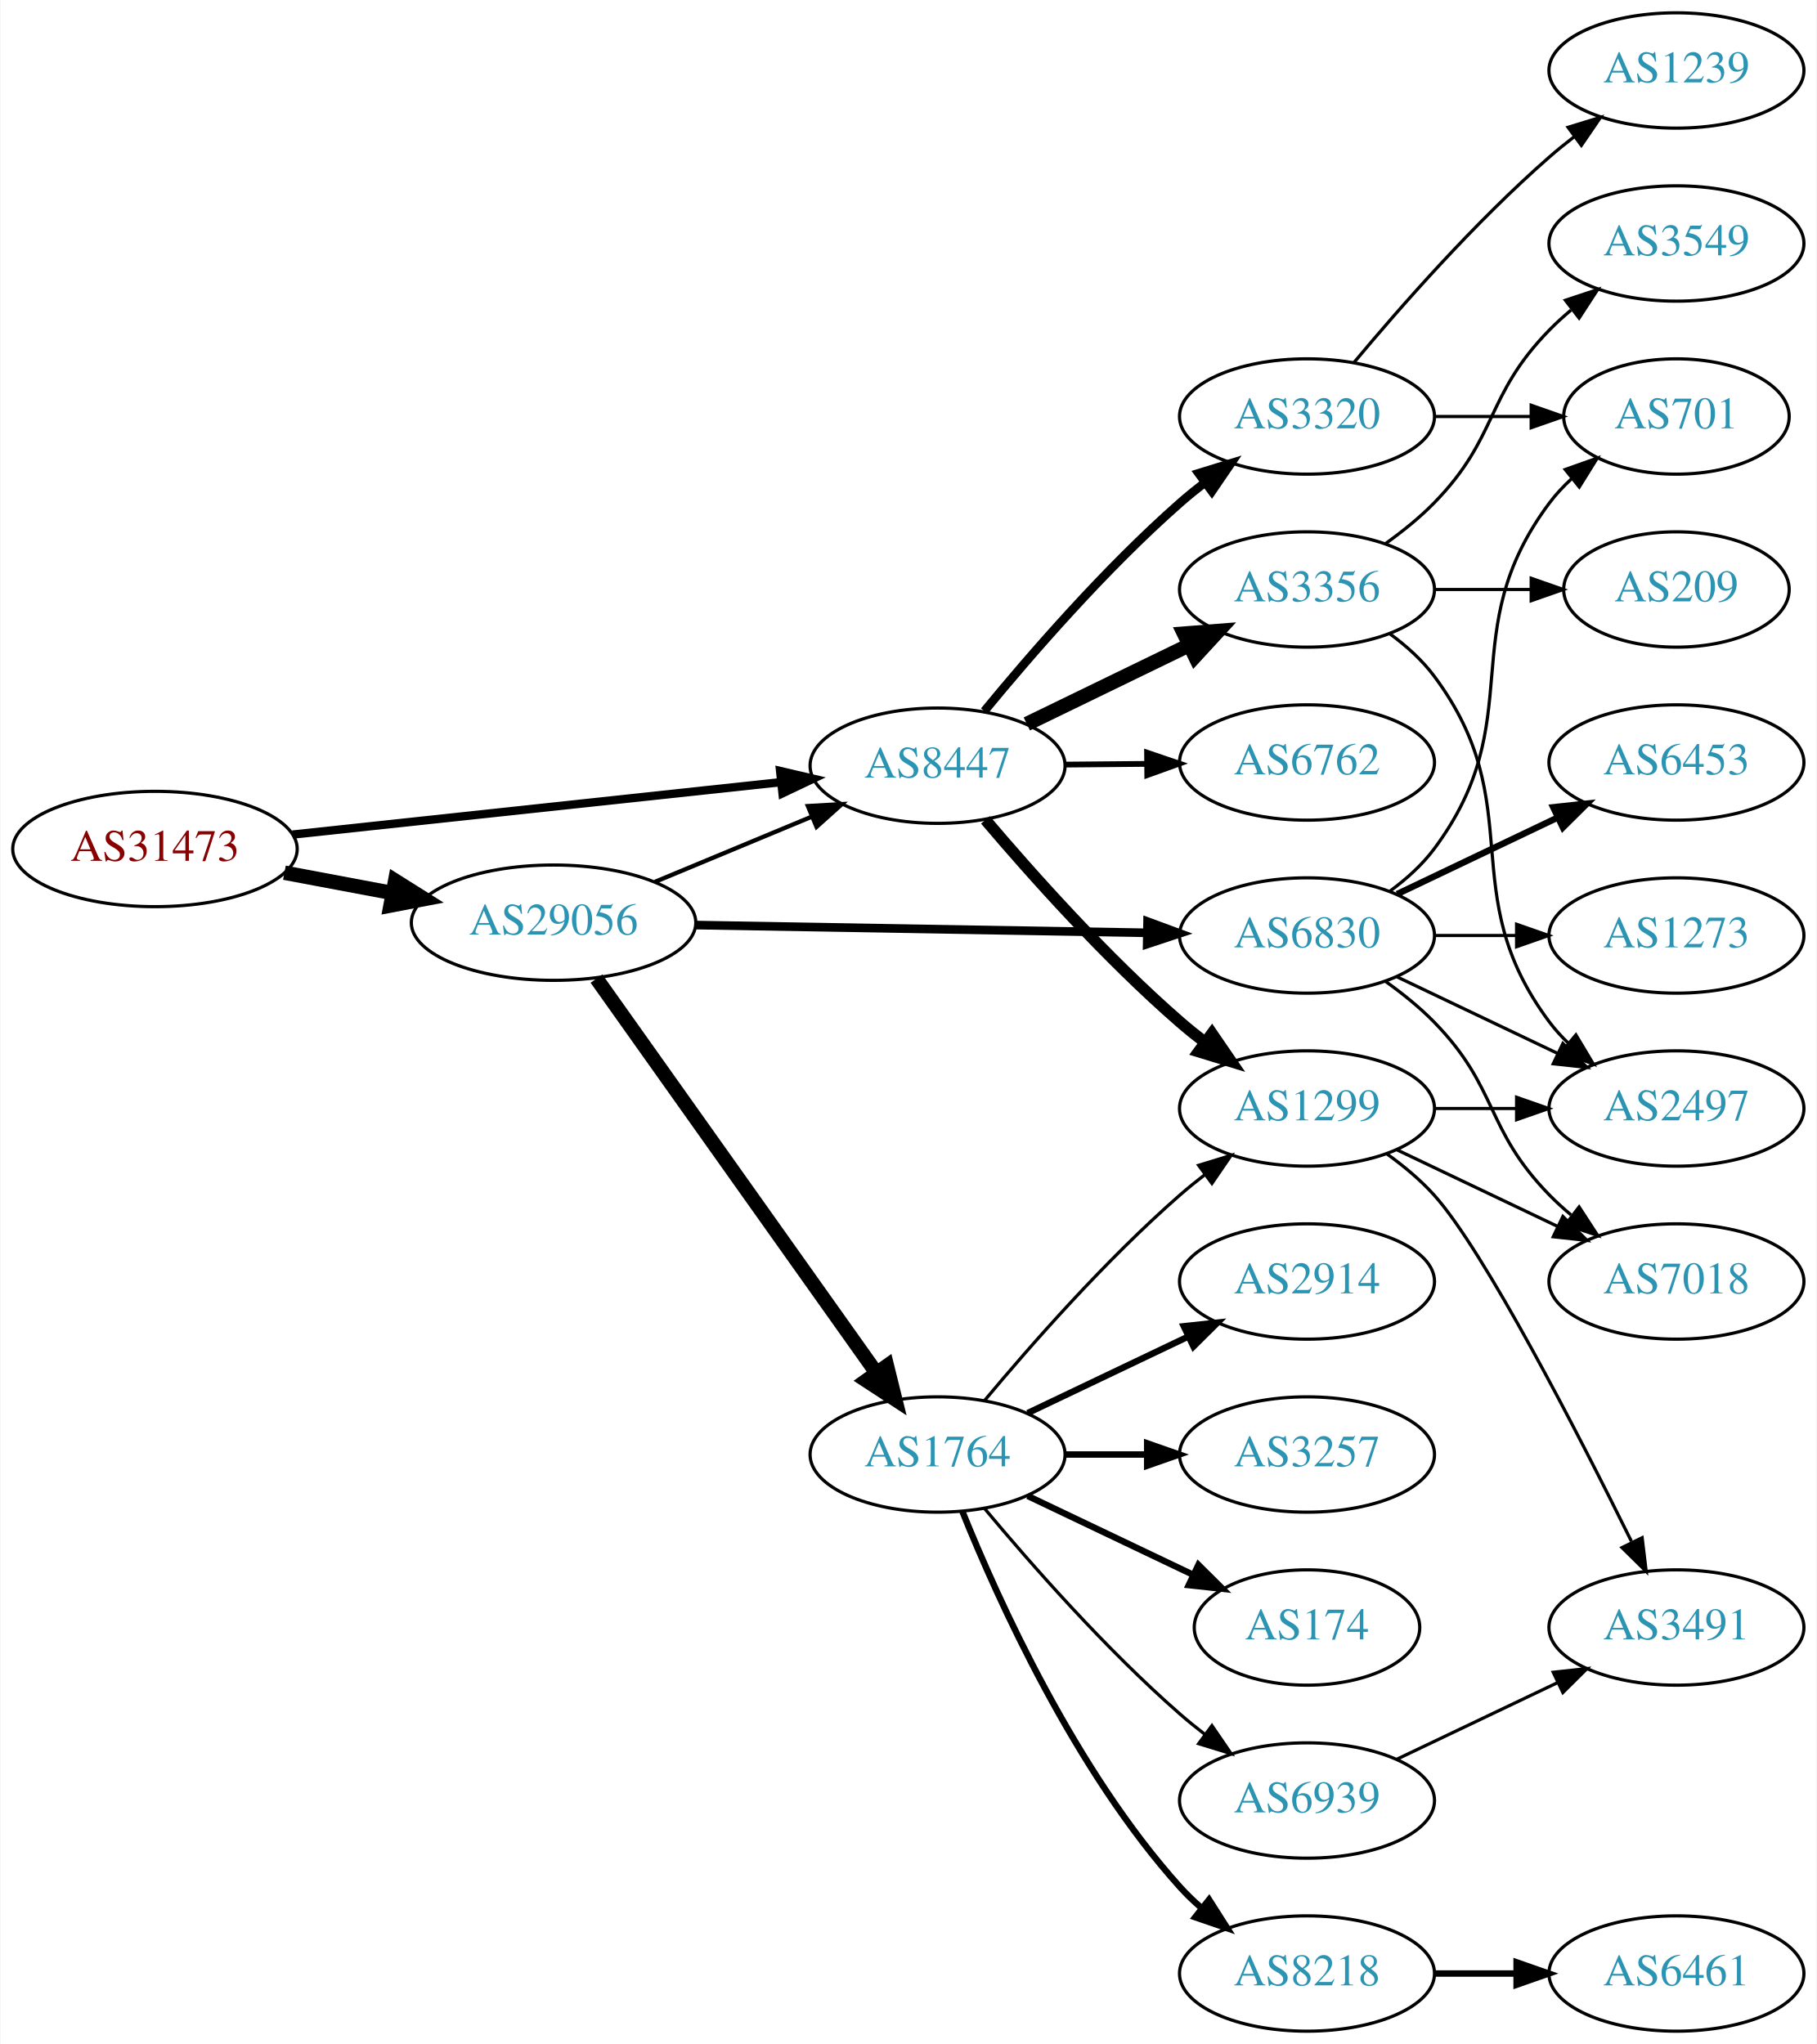
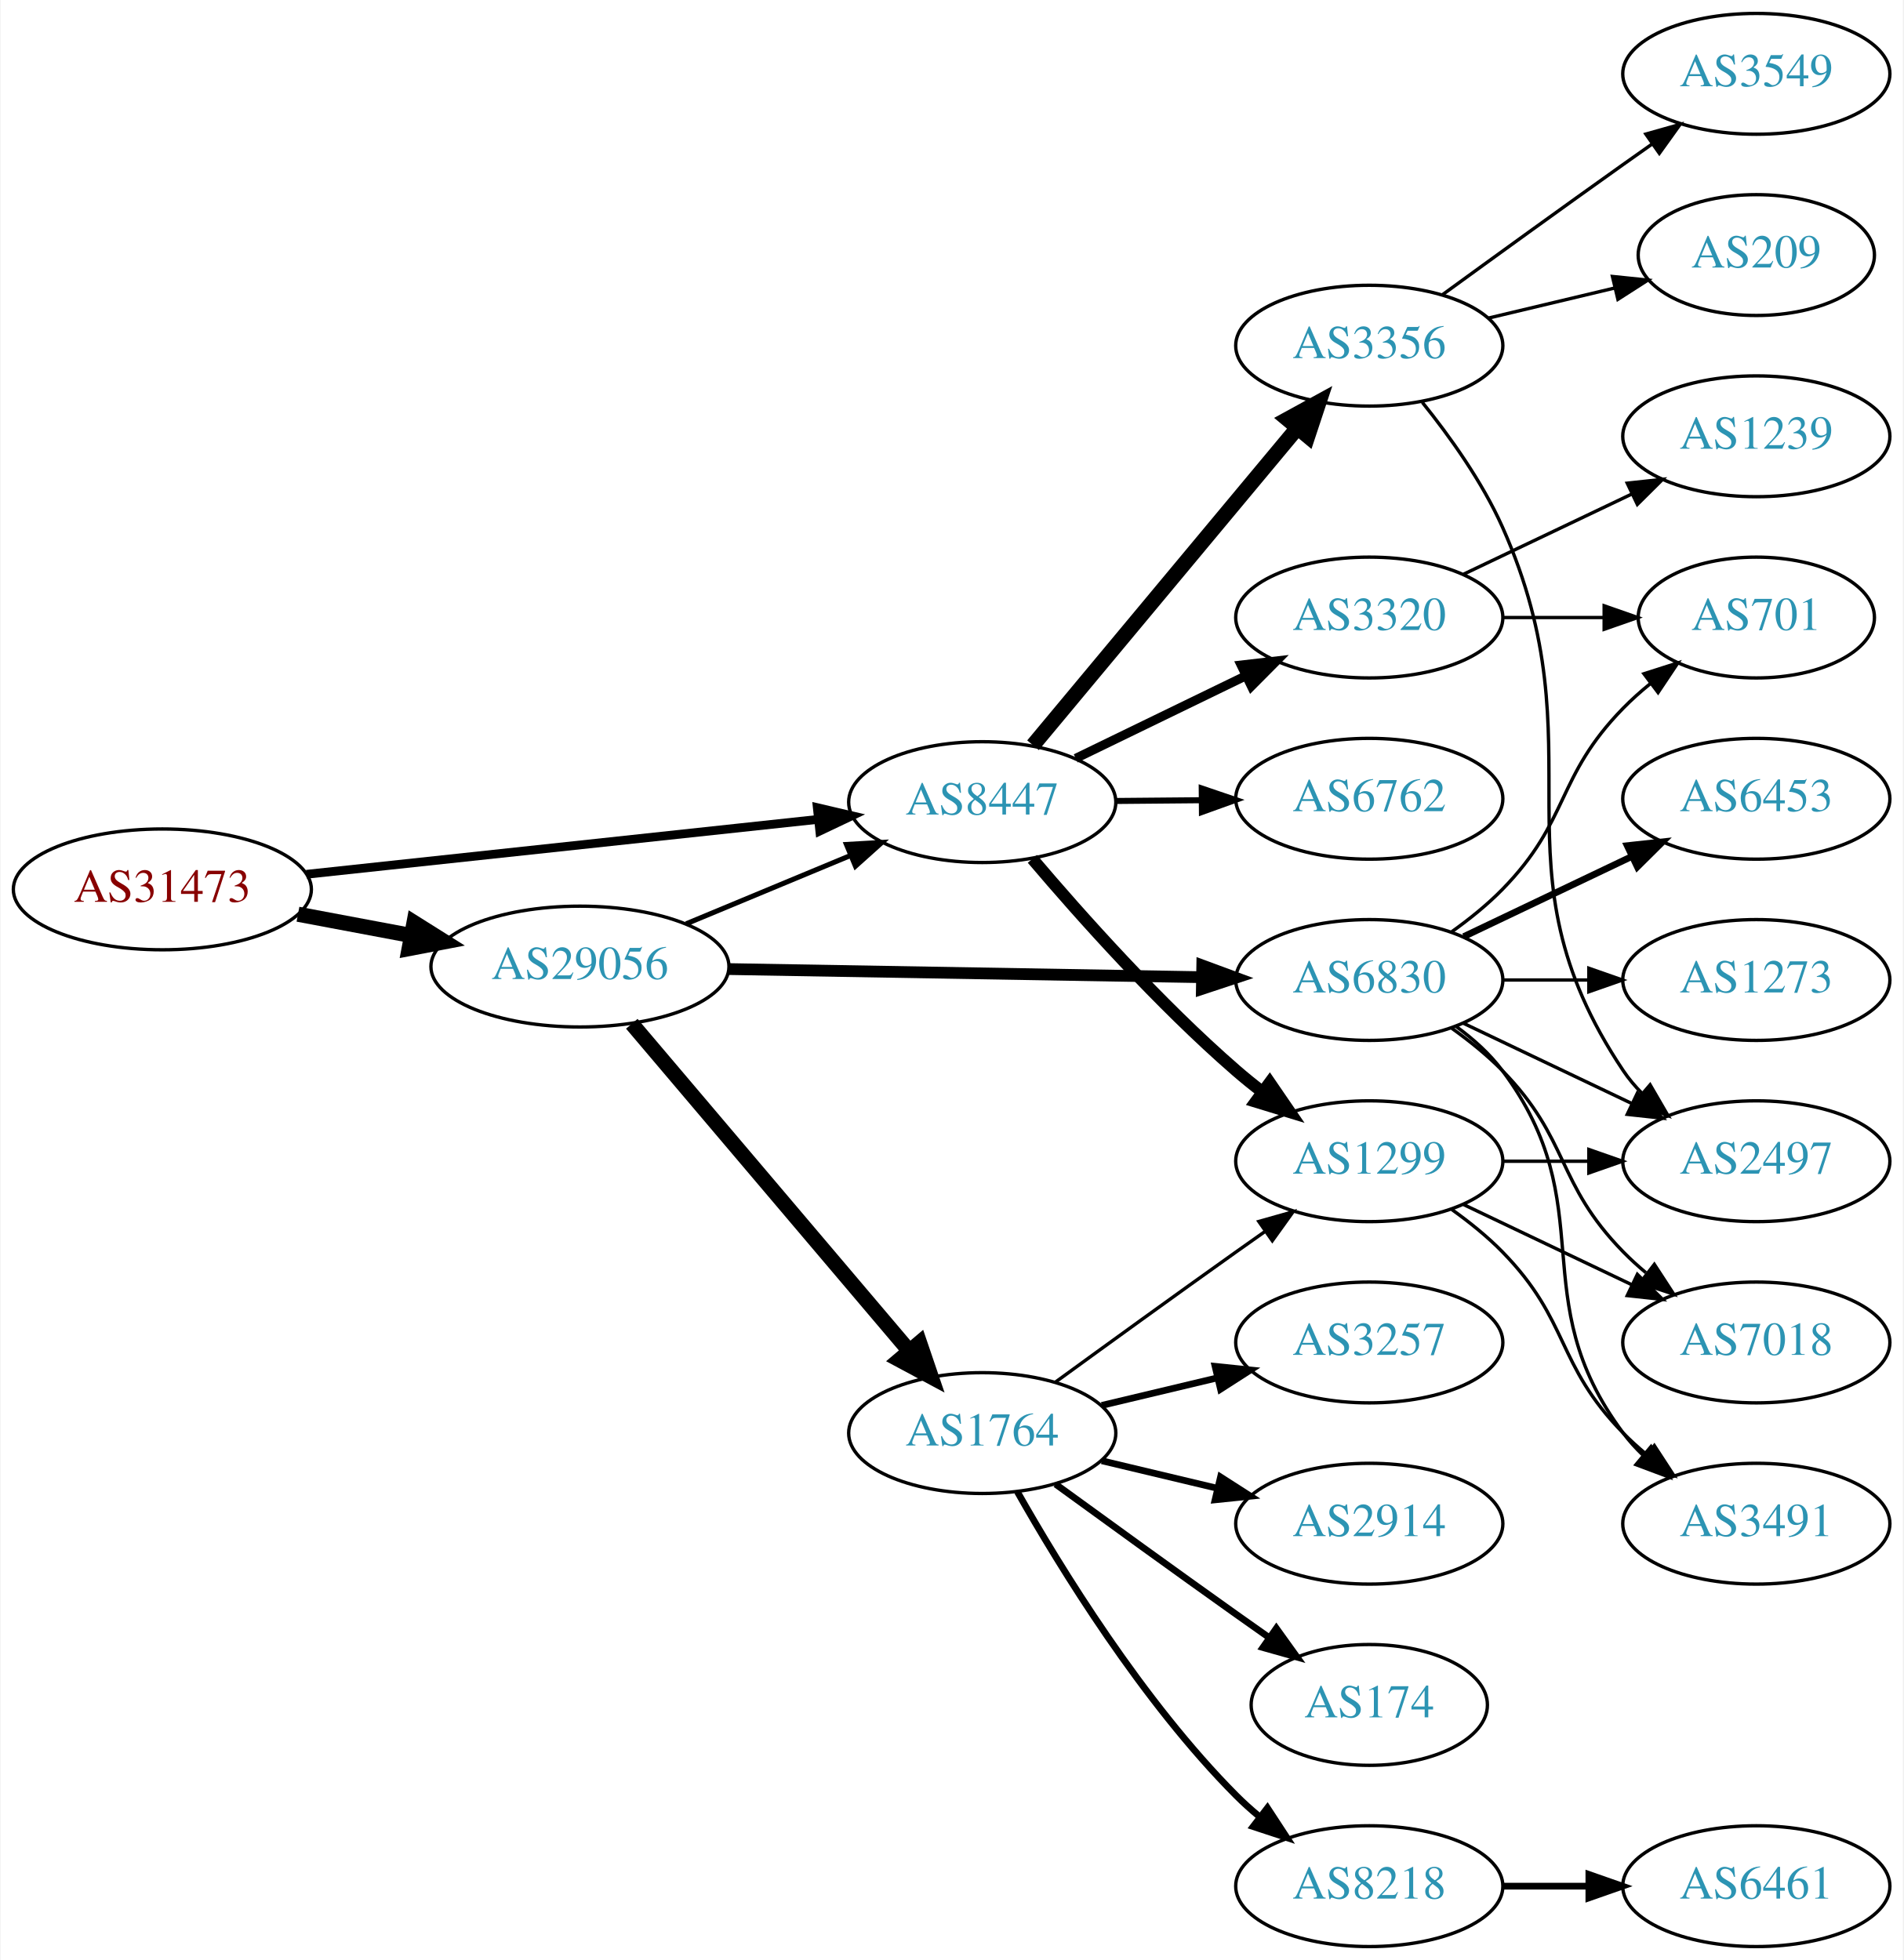
- <svg xmlns="http://www.w3.org/2000/svg" xmlns:xlink="http://www.w3.org/1999/xlink" width="567pt" height="638pt" viewBox="0.00 0.00 566.66 638.00">
-   <g id="graph0" class="graph" transform="scale(1 1) rotate(0) translate(4 634)">
-     <polygon fill="white" stroke="none" points="-4,4 -4,-634 562.663,-634 562.663,4 -4,4" />
+ <svg xmlns="http://www.w3.org/2000/svg" xmlns:xlink="http://www.w3.org/1999/xlink" width="567pt" height="584pt" viewBox="0.00 0.00 566.66 584.00">
+   <g id="graph0" class="graph" transform="scale(1 1) rotate(0) translate(4 580)">
+     <polygon fill="white" stroke="none" points="-4,4 -4,-580 562.663,-580 562.663,4 -4,4" />
    <g id="node1" class="node">
      <g id="a_node1">
        <a xlink:href="/asn/31473" xlink:title="AS31473 ~ BearingPoint Technology GmbH [AT]">
-           <ellipse fill="#ffffff" stroke="black" cx="44.196" cy="-369" rx="44.393" ry="18" />
-           <text text-anchor="middle" x="44.196" y="-365.3" font-family="Times,serif" font-size="14.00" fill="#880000">AS31473</text>
+           <ellipse fill="#ffffff" stroke="black" cx="44.196" cy="-315" rx="44.393" ry="18" />
+           <text text-anchor="middle" x="44.196" y="-311.3" font-family="Times,serif" font-size="14.00" fill="#880000">AS31473</text>
        </a>
      </g>
    </g>
    <g id="node2" class="node">
      <g id="a_node2">
        <a xlink:href="/asn/8447" xlink:title="AS8447 ~ A1 Telekom Austria AG [AT]">
-           <ellipse fill="#ffffff" stroke="black" cx="288.431" cy="-395" rx="39.794" ry="18" />
-           <text text-anchor="middle" x="288.431" y="-391.3" font-family="Times,serif" font-size="14.00" fill="#2c94b3">AS8447</text>
+           <ellipse fill="#ffffff" stroke="black" cx="288.431" cy="-341" rx="39.794" ry="18" />
+           <text text-anchor="middle" x="288.431" y="-337.3" font-family="Times,serif" font-size="14.00" fill="#2c94b3">AS8447</text>
        </a>
      </g>
    </g>
    <g id="edge1" class="edge">
-       <path fill="none" stroke="black" stroke-width="2.605" d="M87.114,-373.499C129.575,-378.057 195.163,-385.097 239.624,-389.869" />
-       <polygon fill="black" stroke="black" stroke-width="2.605" points="239.291,-393.353 249.608,-390.94 240.038,-386.393 239.291,-393.353" />
+       <path fill="none" stroke="black" stroke-width="2.605" d="M87.114,-319.499C129.575,-324.057 195.163,-331.097 239.624,-335.869" />
+       <polygon fill="black" stroke="black" stroke-width="2.605" points="239.291,-339.353 249.608,-336.94 240.038,-332.393 239.291,-339.353" />
    </g>
    <g id="node3" class="node">
      <g id="a_node3">
        <a xlink:href="/asn/29056" xlink:title="AS29056 ~ Citycom Telekommunikation GmbH [AT]">
-           <ellipse fill="#ffffff" stroke="black" cx="168.588" cy="-346" rx="44.393" ry="18" />
-           <text text-anchor="middle" x="168.588" y="-342.3" font-family="Times,serif" font-size="14.00" fill="#2c94b3">AS29056</text>
+           <ellipse fill="#ffffff" stroke="black" cx="168.588" cy="-292" rx="44.393" ry="18" />
+           <text text-anchor="middle" x="168.588" y="-288.3" font-family="Times,serif" font-size="14.00" fill="#2c94b3">AS29056</text>
        </a>
      </g>
    </g>
    <g id="edge2" class="edge">
-       <path fill="none" stroke="black" stroke-width="4.5" d="M84.595,-361.596C95.296,-359.585 107.019,-357.382 118.196,-355.282" />
-       <polygon fill="black" stroke="black" stroke-width="4.5" points="119.162,-359.107 128.263,-353.39 117.707,-351.367 119.162,-359.107" />
+       <path fill="none" stroke="black" stroke-width="4.5" d="M84.595,-307.596C95.296,-305.585 107.019,-303.382 118.196,-301.282" />
+       <polygon fill="black" stroke="black" stroke-width="4.5" points="119.162,-305.107 128.263,-299.39 117.707,-297.367 119.162,-305.107" />
    </g>
    <g id="node4" class="node">
      <g id="a_node4">
        <a xlink:href="/asn/1299" xlink:title="AS1299 ~ Telia Carrier [EU]">
-           <ellipse fill="#ffffff" stroke="black" cx="403.724" cy="-288" rx="39.794" ry="18" />
-           <text text-anchor="middle" x="403.724" y="-284.3" font-family="Times,serif" font-size="14.00" fill="#2c94b3">AS1299</text>
+           <ellipse fill="#ffffff" stroke="black" cx="403.724" cy="-234" rx="39.794" ry="18" />
+           <text text-anchor="middle" x="403.724" y="-230.3" font-family="Times,serif" font-size="14.00" fill="#2c94b3">AS1299</text>
        </a>
      </g>
    </g>
    <g id="edge3" class="edge">
-       <path fill="none" stroke="black" stroke-width="3.6" d="M303.367,-378.093C317.705,-361.193 341.125,-334.924 364.077,-315 366.55,-312.854 369.193,-310.719 371.893,-308.645" />
-       <polygon fill="black" stroke="black" stroke-width="3.6" points="374.065,-311.392 380.052,-302.651 369.921,-305.751 374.065,-311.392" />
+       <path fill="none" stroke="black" stroke-width="3.6" d="M303.367,-324.093C317.705,-307.193 341.125,-280.924 364.077,-261 366.55,-258.854 369.193,-256.719 371.893,-254.645" />
+       <polygon fill="black" stroke="black" stroke-width="3.6" points="374.065,-257.392 380.052,-248.651 369.921,-251.751 374.065,-257.392" />
    </g>
    <g id="node5" class="node">
      <g id="a_node5">
-         <a xlink:href="/asn/3320" xlink:title="AS3320 ~ DTAG [DE]">
-           <ellipse fill="#ffffff" stroke="black" cx="403.724" cy="-504" rx="39.794" ry="18" />
-           <text text-anchor="middle" x="403.724" y="-500.3" font-family="Times,serif" font-size="14.00" fill="#2c94b3">AS3320</text>
+         <a xlink:href="/asn/3356" xlink:title="AS3356 ~ Level 3 Parent, LLC [US]">
+           <ellipse fill="#ffffff" stroke="black" cx="403.724" cy="-477" rx="39.794" ry="18" />
+           <text text-anchor="middle" x="403.724" y="-473.3" font-family="Times,serif" font-size="14.00" fill="#2c94b3">AS3356</text>
        </a>
      </g>
    </g>
    <g id="edge4" class="edge">
-       <path fill="none" stroke="black" stroke-width="2.7" d="M303.022,-412.042C317.275,-429.38 340.797,-456.538 364.077,-477 366.536,-479.161 369.17,-481.306 371.865,-483.388" />
-       <polygon fill="black" stroke="black" stroke-width="2.7" points="369.887,-486.278 380.014,-489.392 374.039,-480.642 369.887,-486.278" />
+       <path fill="none" stroke="black" stroke-width="4.5" d="M303.55,-357.95C323.332,-381.697 359.421,-425.018 382.18,-452.338" />
+       <polygon fill="black" stroke="black" stroke-width="4.5" points="379.356,-455.101 388.782,-460.264 385.407,-450.061 379.356,-455.101" />
    </g>
    <g id="node6" class="node">
      <g id="a_node6">
-         <a xlink:href="/asn/3356" xlink:title="AS3356 ~ Level 3 Parent, LLC [US]">
-           <ellipse fill="#ffffff" stroke="black" cx="403.724" cy="-450" rx="39.794" ry="18" />
-           <text text-anchor="middle" x="403.724" y="-446.3" font-family="Times,serif" font-size="14.00" fill="#2c94b3">AS3356</text>
+         <a xlink:href="/asn/6762" xlink:title="AS6762 ~ TELECOM ITALIA SPARKLE S.p.A. [IT]">
+           <ellipse fill="#ffffff" stroke="black" cx="403.724" cy="-342" rx="39.794" ry="18" />
+           <text text-anchor="middle" x="403.724" y="-338.3" font-family="Times,serif" font-size="14.00" fill="#2c94b3">AS6762</text>
        </a>
      </g>
    </g>
    <g id="edge5" class="edge">
-       <path fill="none" stroke="black" stroke-width="4.5" d="M316.28,-408.034C331.377,-415.363 350.421,-424.609 366.789,-432.555" />
-       <polygon fill="black" stroke="black" stroke-width="4.5" points="365.352,-436.234 376.068,-437.059 368.791,-429.15 365.352,-436.234" />
+       <path fill="none" stroke="black" stroke-width="1.8" d="M328.103,-341.341C336.306,-341.414 345.07,-341.491 353.602,-341.566" />
+       <polygon fill="black" stroke="black" stroke-width="1.8" points="353.811,-345.068 363.841,-341.657 353.873,-338.069 353.811,-345.068" />
    </g>
    <g id="node7" class="node">
      <g id="a_node7">
-         <a xlink:href="/asn/6762" xlink:title="AS6762 ~ TELECOM ITALIA SPARKLE S.p.A. [IT]">
+         <a xlink:href="/asn/3320" xlink:title="AS3320 ~ DTAG [DE]">
          <ellipse fill="#ffffff" stroke="black" cx="403.724" cy="-396" rx="39.794" ry="18" />
-           <text text-anchor="middle" x="403.724" y="-392.3" font-family="Times,serif" font-size="14.00" fill="#2c94b3">AS6762</text>
+           <text text-anchor="middle" x="403.724" y="-392.3" font-family="Times,serif" font-size="14.00" fill="#2c94b3">AS3320</text>
        </a>
      </g>
    </g>
    <g id="edge6" class="edge">
-       <path fill="none" stroke="black" stroke-width="1.8" d="M328.103,-395.341C336.306,-395.414 345.07,-395.491 353.602,-395.566" />
-       <polygon fill="black" stroke="black" stroke-width="1.8" points="353.811,-399.068 363.841,-395.657 353.873,-392.069 353.811,-399.068" />
+       <path fill="none" stroke="black" stroke-width="2.7" d="M316.28,-354.034C331.377,-361.363 350.421,-370.609 366.789,-378.555" />
+       <polygon fill="black" stroke="black" stroke-width="2.7" points="365.543,-381.841 376.068,-383.059 368.6,-375.543 365.543,-381.841" />
    </g>
    <g id="edge17" class="edge">
-       <path fill="none" stroke="black" stroke-width="1.35" d="M200.242,-358.746C215.152,-364.946 233.225,-372.461 249.043,-379.038" />
-       <polygon fill="black" stroke="black" stroke-width="1.35" points="247.974,-382.384 258.551,-382.992 250.662,-375.92 247.974,-382.384" />
+       <path fill="none" stroke="black" stroke-width="1.5" d="M200.242,-304.746C215.152,-310.946 233.225,-318.461 249.043,-325.038" />
+       <polygon fill="black" stroke="black" stroke-width="1.5" points="247.974,-328.384 258.551,-328.992 250.662,-321.92 247.974,-328.384" />
    </g>
    <g id="node15" class="node">
      <g id="a_node15">
        <a xlink:href="/asn/1764" xlink:title="AS1764 ~ NEXTLAYER-AS [AT]">
-           <ellipse fill="#ffffff" stroke="black" cx="288.431" cy="-180" rx="39.794" ry="18" />
-           <text text-anchor="middle" x="288.431" y="-176.3" font-family="Times,serif" font-size="14.00" fill="#2c94b3">AS1764</text>
+           <ellipse fill="#ffffff" stroke="black" cx="288.431" cy="-153" rx="39.794" ry="18" />
+           <text text-anchor="middle" x="288.431" y="-149.3" font-family="Times,serif" font-size="14.00" fill="#2c94b3">AS1764</text>
        </a>
      </g>
    </g>
    <g id="edge15" class="edge">
-       <path fill="none" stroke="black" stroke-width="4.5" d="M181.977,-328.549C202.807,-299.206 244.94,-239.855 269.17,-205.724" />
-       <polygon fill="black" stroke="black" stroke-width="4.5" points="272.63,-207.651 275.208,-197.217 266.209,-203.092 272.63,-207.651" />
+       <path fill="none" stroke="black" stroke-width="4.5" d="M184.038,-274.956C204.735,-250.543 242.935,-205.485 266.659,-177.501" />
+       <polygon fill="black" stroke="black" stroke-width="4.5" points="269.768,-179.923 273.231,-169.749 263.761,-174.831 269.768,-179.923" />
    </g>
    <g id="node16" class="node">
      <g id="a_node16">
        <a xlink:href="/asn/6830" xlink:title="AS6830 ~ LibertyGlobal [AT]">
-           <ellipse fill="#ffffff" stroke="black" cx="403.724" cy="-342" rx="39.794" ry="18" />
-           <text text-anchor="middle" x="403.724" y="-338.3" font-family="Times,serif" font-size="14.00" fill="#2c94b3">AS6830</text>
+           <ellipse fill="#ffffff" stroke="black" cx="403.724" cy="-288" rx="39.794" ry="18" />
+           <text text-anchor="middle" x="403.724" y="-284.3" font-family="Times,serif" font-size="14.00" fill="#2c94b3">AS6830</text>
        </a>
      </g>
    </g>
    <g id="edge16" class="edge">
-       <path fill="none" stroke="black" stroke-width="2.7" d="M212.893,-345.257C252.832,-344.572 312.066,-343.555 353.721,-342.841" />
-       <polygon fill="black" stroke="black" stroke-width="2.7" points="353.972,-346.337 363.91,-342.666 353.852,-339.338 353.972,-346.337" />
-     </g>
-     <g id="node8" class="node">
-       <g id="a_node8">
+       <path fill="none" stroke="black" stroke-width="3.5" d="M212.893,-291.257C252.832,-290.572 312.066,-289.555 353.721,-288.841" />
+       <polygon fill="black" stroke="black" stroke-width="3.5" points="353.972,-292.337 363.91,-288.666 353.852,-285.338 353.972,-292.337" />
+     </g>
+     <g id="node10" class="node">
+       <g id="a_node10">
        <a xlink:href="/asn/3491" xlink:title="AS3491 ~ PCCW Global, Inc. [US]">
          <ellipse fill="#ffffff" stroke="black" cx="519.017" cy="-126" rx="39.794" ry="18" />
          <text text-anchor="middle" x="519.017" y="-122.3" font-family="Times,serif" font-size="14.00" fill="#2c94b3">AS3491</text>
        </a>
      </g>
    </g>
-     <g id="edge7" class="edge">
-       <path fill="none" stroke="black" d="M428.598,-273.873C433.842,-270.104 439.098,-265.744 443.37,-261 459.028,-243.61 488.092,-187.056 504.964,-152.909" />
-       <polygon fill="black" stroke="black" points="508.312,-154.03 509.579,-143.511 502.029,-150.944 508.312,-154.03" />
-     </g>
-     <g id="node9" class="node">
-       <g id="a_node9">
-         <a xlink:href="/asn/2497" xlink:title="AS2497 ~ Internet Initiative Japan Inc. [JP]">
-           <ellipse fill="#ffffff" stroke="black" cx="519.017" cy="-288" rx="39.794" ry="18" />
-           <text text-anchor="middle" x="519.017" y="-284.3" font-family="Times,serif" font-size="14.00" fill="#2c94b3">AS2497</text>
-         </a>
-       </g>
-     </g>
-     <g id="edge8" class="edge">
-       <path fill="none" stroke="black" d="M443.396,-288C451.599,-288 460.363,-288 468.895,-288" />
-       <polygon fill="black" stroke="black" points="469.134,-291.5 479.134,-288 469.134,-284.5 469.134,-291.5" />
-     </g>
-     <g id="node10" class="node">
-       <g id="a_node10">
-         <a xlink:href="/asn/7018" xlink:title="AS7018 ~ AT&amp;T Services, Inc. [US]">
-           <ellipse fill="#ffffff" stroke="black" cx="519.017" cy="-234" rx="39.794" ry="18" />
-           <text text-anchor="middle" x="519.017" y="-230.3" font-family="Times,serif" font-size="14.00" fill="#2c94b3">AS7018</text>
-         </a>
-       </g>
-     </g>
    <g id="edge9" class="edge">
-       <path fill="none" stroke="black" d="M431.86,-275.066C446.854,-267.919 465.675,-258.948 481.898,-251.215" />
-       <polygon fill="black" stroke="black" points="483.581,-254.291 491.102,-246.829 480.569,-247.972 483.581,-254.291" />
+       <path fill="none" stroke="black" d="M428.318,-219.611C433.574,-215.852 438.906,-211.563 443.37,-207 463.543,-186.383 459.198,-173.617 479.37,-153 481.463,-150.861 483.746,-148.782 486.123,-146.79" />
+       <polygon fill="black" stroke="black" points="488.641,-149.268 494.423,-140.389 484.367,-143.725 488.641,-149.268" />
    </g>
    <g id="node11" class="node">
      <g id="a_node11">
-         <a xlink:href="/asn/1239" xlink:title="AS1239 ~ Sprint [US]">
-           <ellipse fill="#ffffff" stroke="black" cx="519.017" cy="-612" rx="39.794" ry="18" />
-           <text text-anchor="middle" x="519.017" y="-608.3" font-family="Times,serif" font-size="14.00" fill="#2c94b3">AS1239</text>
+         <a xlink:href="/asn/2497" xlink:title="AS2497 ~ Internet Initiative Japan Inc. [JP]">
+           <ellipse fill="#ffffff" stroke="black" cx="519.017" cy="-234" rx="39.794" ry="18" />
+           <text text-anchor="middle" x="519.017" y="-230.3" font-family="Times,serif" font-size="14.00" fill="#2c94b3">AS2497</text>
        </a>
      </g>
    </g>
    <g id="edge10" class="edge">
-       <path fill="none" stroke="black" d="M418.354,-520.817C432.636,-537.929 456.183,-564.745 479.37,-585 481.836,-587.154 484.475,-589.294 487.172,-591.372" />
-       <polygon fill="black" stroke="black" points="485.197,-594.264 495.326,-597.37 489.345,-588.625 485.197,-594.264" />
+       <path fill="none" stroke="black" d="M443.396,-234C451.599,-234 460.363,-234 468.895,-234" />
+       <polygon fill="black" stroke="black" points="469.134,-237.5 479.134,-234 469.134,-230.5 469.134,-237.5" />
    </g>
    <g id="node12" class="node">
      <g id="a_node12">
-         <a xlink:href="/asn/701" xlink:title="AS701 ~ UUNET [US]">
-           <ellipse fill="#ffffff" stroke="black" cx="519.017" cy="-504" rx="35.194" ry="18" />
-           <text text-anchor="middle" x="519.017" y="-500.3" font-family="Times,serif" font-size="14.00" fill="#2c94b3">AS701</text>
+         <a xlink:href="/asn/7018" xlink:title="AS7018 ~ AT&amp;T Services, Inc. [US]">
+           <ellipse fill="#ffffff" stroke="black" cx="519.017" cy="-180" rx="39.794" ry="18" />
+           <text text-anchor="middle" x="519.017" y="-176.3" font-family="Times,serif" font-size="14.00" fill="#2c94b3">AS7018</text>
        </a>
      </g>
    </g>
    <g id="edge11" class="edge">
-       <path fill="none" stroke="black" d="M443.396,-504C453.101,-504 463.592,-504 473.555,-504" />
-       <polygon fill="black" stroke="black" points="473.691,-507.5 483.691,-504 473.691,-500.5 473.691,-507.5" />
-     </g>
-     <g id="edge12" class="edge">
-       <path fill="none" stroke="black" d="M429.655,-436.118C434.731,-432.389 439.649,-427.984 443.37,-423 473.642,-382.458 449.099,-355.542 479.37,-315 481.115,-312.664 483.122,-310.455 485.285,-308.383" />
-       <polygon fill="black" stroke="black" points="487.645,-310.973 493.086,-301.882 483.163,-305.595 487.645,-310.973" />
+       <path fill="none" stroke="black" d="M431.86,-221.066C446.854,-213.919 465.675,-204.948 481.898,-197.215" />
+       <polygon fill="black" stroke="black" points="483.581,-200.291 491.102,-192.829 480.569,-193.972 483.581,-200.291" />
+     </g>
+     <g id="edge13" class="edge">
+       <path fill="none" stroke="black" d="M419.535,-460.106C427.693,-449.975 437.354,-436.475 443.37,-423 473.44,-355.651 438.346,-322.294 479.37,-261 480.992,-258.577 482.911,-256.305 485.013,-254.19" />
+       <polygon fill="black" stroke="black" points="487.38,-256.771 492.698,-247.607 482.826,-251.454 487.38,-256.771" />
    </g>
    <g id="node13" class="node">
      <g id="a_node13">
        <a xlink:href="/asn/3549" xlink:title="AS3549 ~ Level 3 Parent, LLC [US]">
          <ellipse fill="#ffffff" stroke="black" cx="519.017" cy="-558" rx="39.794" ry="18" />
          <text text-anchor="middle" x="519.017" y="-554.3" font-family="Times,serif" font-size="14.00" fill="#2c94b3">AS3549</text>
        </a>
      </g>
    </g>
-     <g id="edge13" class="edge">
-       <path fill="none" stroke="black" d="M428.318,-464.389C433.574,-468.148 438.906,-472.437 443.37,-477 463.543,-497.617 459.198,-510.383 479.37,-531 481.463,-533.139 483.746,-535.218 486.123,-537.21" />
-       <polygon fill="black" stroke="black" points="484.367,-540.275 494.423,-543.611 488.641,-534.732 484.367,-540.275" />
+     <g id="edge12" class="edge">
+       <path fill="none" stroke="black" d="M425.572,-492.222C440.506,-503.091 461.12,-518.025 479.37,-531 482.191,-533.005 485.134,-535.085 488.082,-537.159" />
+       <polygon fill="black" stroke="black" points="486.109,-540.05 496.306,-542.926 490.128,-534.319 486.109,-540.05" />
    </g>
    <g id="node14" class="node">
      <g id="a_node14">
        <a xlink:href="/asn/209" xlink:title="AS209 ~ CenturyLink Communications, LLC [US]">
-           <ellipse fill="#ffffff" stroke="black" cx="519.017" cy="-450" rx="35.194" ry="18" />
-           <text text-anchor="middle" x="519.017" y="-446.3" font-family="Times,serif" font-size="14.00" fill="#2c94b3">AS209</text>
+           <ellipse fill="#ffffff" stroke="black" cx="519.017" cy="-504" rx="35.194" ry="18" />
+           <text text-anchor="middle" x="519.017" y="-500.3" font-family="Times,serif" font-size="14.00" fill="#2c94b3">AS209</text>
        </a>
      </g>
    </g>
    <g id="edge14" class="edge">
-       <path fill="none" stroke="black" d="M443.396,-450C453.101,-450 463.592,-450 473.555,-450" />
-       <polygon fill="black" stroke="black" points="473.691,-453.5 483.691,-450 473.691,-446.5 473.691,-453.5" />
+       <path fill="none" stroke="black" d="M439.331,-485.248C451.125,-488.058 464.43,-491.229 476.698,-494.153" />
+       <polygon fill="black" stroke="black" points="476.164,-497.624 486.703,-496.537 477.787,-490.814 476.164,-497.624" />
+     </g>
+     <g id="node8" class="node">
+       <g id="a_node8">
+         <a xlink:href="/asn/701" xlink:title="AS701 ~ UUNET [US]">
+           <ellipse fill="#ffffff" stroke="black" cx="519.017" cy="-396" rx="35.194" ry="18" />
+           <text text-anchor="middle" x="519.017" y="-392.3" font-family="Times,serif" font-size="14.00" fill="#2c94b3">AS701</text>
+         </a>
+       </g>
+     </g>
+     <g id="edge7" class="edge">
+       <path fill="none" stroke="black" d="M443.396,-396C453.101,-396 463.592,-396 473.555,-396" />
+       <polygon fill="black" stroke="black" points="473.691,-399.5 483.691,-396 473.691,-392.5 473.691,-399.5" />
+     </g>
+     <g id="node9" class="node">
+       <g id="a_node9">
+         <a xlink:href="/asn/1239" xlink:title="AS1239 ~ Sprint [US]">
+           <ellipse fill="#ffffff" stroke="black" cx="519.017" cy="-450" rx="39.794" ry="18" />
+           <text text-anchor="middle" x="519.017" y="-446.3" font-family="Times,serif" font-size="14.00" fill="#2c94b3">AS1239</text>
+         </a>
+       </g>
+     </g>
+     <g id="edge8" class="edge">
+       <path fill="none" stroke="black" d="M431.86,-408.934C446.854,-416.081 465.675,-425.052 481.898,-432.785" />
+       <polygon fill="black" stroke="black" points="480.569,-436.028 491.102,-437.171 483.581,-429.709 480.569,-436.028" />
    </g>
    <g id="edge22" class="edge">
-       <path fill="none" stroke="black" d="M303.061,-196.817C317.343,-213.929 340.89,-240.745 364.077,-261 366.543,-263.154 369.182,-265.294 371.879,-267.372" />
-       <polygon fill="black" stroke="black" points="369.904,-270.264 380.033,-273.37 374.052,-264.625 369.904,-270.264" />
+       <path fill="none" stroke="black" d="M310.279,-168.222C325.213,-179.091 345.827,-194.025 364.077,-207 366.898,-209.005 369.841,-211.085 372.789,-213.159" />
+       <polygon fill="black" stroke="black" points="370.816,-216.05 381.013,-218.926 374.835,-210.319 370.816,-216.05" />
    </g>
    <g id="node17" class="node">
      <g id="a_node17">
-         <a xlink:href="/asn/174" xlink:title="AS174 ~ Cogent Communications [US]">
-           <ellipse fill="#ffffff" stroke="black" cx="403.724" cy="-126" rx="35.194" ry="18" />
-           <text text-anchor="middle" x="403.724" y="-122.3" font-family="Times,serif" font-size="14.00" fill="#2c94b3">AS174</text>
+         <a xlink:href="/asn/2914" xlink:title="AS2914 ~ NTT America, Inc. [US]">
+           <ellipse fill="#ffffff" stroke="black" cx="403.724" cy="-126" rx="39.794" ry="18" />
+           <text text-anchor="middle" x="403.724" y="-122.3" font-family="Times,serif" font-size="14.00" fill="#2c94b3">AS2914</text>
        </a>
      </g>
    </g>
    <g id="edge18" class="edge">
-       <path fill="none" stroke="black" stroke-width="2" d="M316.567,-167.066C331.999,-159.71 351.485,-150.423 368.02,-142.541" />
-       <polygon fill="black" stroke="black" stroke-width="2" points="369.84,-145.551 377.361,-138.089 366.828,-139.232 369.84,-145.551" />
+       <path fill="none" stroke="black" stroke-width="2" d="M324.038,-144.752C334.909,-142.162 347.064,-139.265 358.506,-136.538" />
+       <polygon fill="black" stroke="black" stroke-width="2" points="359.412,-139.92 368.328,-134.197 357.789,-133.111 359.412,-139.92" />
    </g>
    <g id="node18" class="node">
      <g id="a_node18">
        <a xlink:href="/asn/8218" xlink:title="AS8218 ~ legacy Neotelecoms [FR]">
          <ellipse fill="#ffffff" stroke="black" cx="403.724" cy="-18" rx="39.794" ry="18" />
          <text text-anchor="middle" x="403.724" y="-14.3" font-family="Times,serif" font-size="14.00" fill="#2c94b3">AS8218</text>
        </a>
      </g>
    </g>
    <g id="edge19" class="edge">
-       <path fill="none" stroke="black" stroke-width="2" d="M296.179,-162.213C307.23,-134.757 331.283,-81.422 364.077,-45 366.08,-42.776 368.298,-40.637 370.631,-38.603" />
-       <polygon fill="black" stroke="black" stroke-width="2" points="373.161,-41.065 378.85,-32.127 368.829,-35.567 373.161,-41.065" />
+       <path fill="none" stroke="black" stroke-width="2" d="M298.891,-135.51C311.672,-112.904 336.105,-73.114 364.077,-45 366.188,-42.879 368.484,-40.812 370.87,-38.829" />
+       <polygon fill="black" stroke="black" stroke-width="2" points="373.385,-41.31 379.185,-32.444 369.122,-35.758 373.385,-41.31" />
    </g>
    <g id="node19" class="node">
      <g id="a_node19">
-         <a xlink:href="/asn/2914" xlink:title="AS2914 ~ NTT America, Inc. [US]">
-           <ellipse fill="#ffffff" stroke="black" cx="403.724" cy="-234" rx="39.794" ry="18" />
-           <text text-anchor="middle" x="403.724" y="-230.3" font-family="Times,serif" font-size="14.00" fill="#2c94b3">AS2914</text>
+         <a xlink:href="/asn/174" xlink:title="AS174 ~ Cogent Communications [US]">
+           <ellipse fill="#ffffff" stroke="black" cx="403.724" cy="-72" rx="35.194" ry="18" />
+           <text text-anchor="middle" x="403.724" y="-68.3" font-family="Times,serif" font-size="14.00" fill="#2c94b3">AS174</text>
        </a>
      </g>
    </g>
    <g id="edge20" class="edge">
-       <path fill="none" stroke="black" stroke-width="2" d="M316.567,-192.934C331.561,-200.081 350.382,-209.052 366.605,-216.785" />
-       <polygon fill="black" stroke="black" stroke-width="2" points="365.276,-220.028 375.809,-221.171 368.288,-213.709 365.276,-220.028" />
+       <path fill="none" stroke="black" stroke-width="2" d="M310.279,-137.778C325.213,-126.909 345.827,-111.975 364.077,-99 367.288,-96.718 370.657,-94.339 374.011,-91.982" />
+       <polygon fill="black" stroke="black" stroke-width="2" points="376.039,-94.834 382.222,-86.23 372.023,-89.101 376.039,-94.834" />
    </g>
    <g id="node20" class="node">
      <g id="a_node20">
        <a xlink:href="/asn/3257" xlink:title="AS3257 ~ GTT [DE]">
          <ellipse fill="#ffffff" stroke="black" cx="403.724" cy="-180" rx="39.794" ry="18" />
          <text text-anchor="middle" x="403.724" y="-176.3" font-family="Times,serif" font-size="14.00" fill="#2c94b3">AS3257</text>
        </a>
      </g>
    </g>
    <g id="edge21" class="edge">
-       <path fill="none" stroke="black" stroke-width="2" d="M328.103,-180C336.306,-180 345.07,-180 353.602,-180" />
-       <polygon fill="black" stroke="black" stroke-width="2" points="353.841,-183.5 363.841,-180 353.841,-176.5 353.841,-183.5" />
+       <path fill="none" stroke="black" stroke-width="2" d="M324.038,-161.248C334.909,-163.838 347.064,-166.735 358.506,-169.462" />
+       <polygon fill="black" stroke="black" stroke-width="2" points="357.789,-172.889 368.328,-171.803 359.412,-166.08 357.789,-172.889" />
+     </g>
+     <g id="edge26" class="edge">
+       <path fill="none" stroke="black" d="M428.318,-302.389C433.574,-306.148 438.906,-310.437 443.37,-315 463.543,-335.617 459.198,-348.383 479.37,-369 481.849,-371.534 484.596,-373.983 487.448,-376.304" />
+       <polygon fill="black" stroke="black" points="485.54,-379.248 495.634,-382.468 489.751,-373.657 485.54,-379.248" />
+     </g>
+     <g id="edge29" class="edge">
+       <path fill="none" stroke="black" d="M429.655,-274.118C434.731,-270.389 439.649,-265.984 443.37,-261 473.642,-220.458 449.099,-193.542 479.37,-153 481.115,-150.664 483.122,-148.455 485.285,-146.383" />
+       <polygon fill="black" stroke="black" points="487.645,-148.973 493.086,-139.882 483.163,-143.595 487.645,-148.973" />
+     </g>
+     <g id="edge27" class="edge">
+       <path fill="none" stroke="black" d="M431.86,-275.066C446.854,-267.919 465.675,-258.948 481.898,-251.215" />
+       <polygon fill="black" stroke="black" points="483.581,-254.291 491.102,-246.829 480.569,-247.972 483.581,-254.291" />
+     </g>
+     <g id="edge28" class="edge">
+       <path fill="none" stroke="black" d="M428.318,-273.611C433.574,-269.852 438.906,-265.563 443.37,-261 463.543,-240.383 459.198,-227.617 479.37,-207 481.463,-204.861 483.746,-202.782 486.123,-200.79" />
+       <polygon fill="black" stroke="black" points="488.641,-203.268 494.423,-194.389 484.367,-197.725 488.641,-203.268" />
+     </g>
+     <g id="node22" class="node">
+       <g id="a_node22">
+         <a xlink:href="/asn/6453" xlink:title="AS6453 ~ TATA COMMUNICATIONS (AMERICA) INC [US]">
+           <ellipse fill="#ffffff" stroke="black" cx="519.017" cy="-342" rx="39.794" ry="18" />
+           <text text-anchor="middle" x="519.017" y="-338.3" font-family="Times,serif" font-size="14.00" fill="#2c94b3">AS6453</text>
+         </a>
+       </g>
+     </g>
+     <g id="edge24" class="edge">
+       <path fill="none" stroke="black" stroke-width="2" d="M431.86,-300.934C446.854,-308.081 465.675,-317.052 481.898,-324.785" />
+       <polygon fill="black" stroke="black" stroke-width="2" points="480.569,-328.028 491.102,-329.171 483.581,-321.709 480.569,-328.028" />
+     </g>
+     <g id="node23" class="node">
+       <g id="a_node23">
+         <a xlink:href="/asn/1273" xlink:title="AS1273 ~ Vodafone Group PLC [EU]">
+           <ellipse fill="#ffffff" stroke="black" cx="519.017" cy="-288" rx="39.794" ry="18" />
+           <text text-anchor="middle" x="519.017" y="-284.3" font-family="Times,serif" font-size="14.00" fill="#2c94b3">AS1273</text>
+         </a>
+       </g>
+     </g>
+     <g id="edge25" class="edge">
+       <path fill="none" stroke="black" d="M443.396,-288C451.599,-288 460.363,-288 468.895,-288" />
+       <polygon fill="black" stroke="black" points="469.134,-291.5 479.134,-288 469.134,-284.5 469.134,-291.5" />
    </g>
    <g id="node21" class="node">
      <g id="a_node21">
-         <a xlink:href="/asn/6939" xlink:title="AS6939 ~ Hurricane Electric LLC [US]">
-           <ellipse fill="#ffffff" stroke="black" cx="403.724" cy="-72" rx="39.794" ry="18" />
-           <text text-anchor="middle" x="403.724" y="-68.3" font-family="Times,serif" font-size="14.00" fill="#2c94b3">AS6939</text>
-         </a>
-       </g>
-     </g>
-     <g id="edge23" class="edge">
-       <path fill="none" stroke="black" d="M303.061,-163.183C317.343,-146.071 340.89,-119.255 364.077,-99 366.543,-96.846 369.182,-94.706 371.879,-92.628" />
-       <polygon fill="black" stroke="black" points="374.052,-95.375 380.033,-86.63 369.904,-89.736 374.052,-95.375" />
-     </g>
-     <g id="edge28" class="edge">
-       <path fill="none" stroke="black" d="M431.86,-329.066C446.854,-321.919 465.675,-312.948 481.898,-305.215" />
-       <polygon fill="black" stroke="black" points="483.581,-308.291 491.102,-300.829 480.569,-301.972 483.581,-308.291" />
-     </g>
-     <g id="edge29" class="edge">
-       <path fill="none" stroke="black" d="M428.318,-327.611C433.574,-323.852 438.906,-319.563 443.37,-315 463.543,-294.383 459.198,-281.617 479.37,-261 481.463,-258.861 483.746,-256.782 486.123,-254.79" />
-       <polygon fill="black" stroke="black" points="488.641,-257.268 494.423,-248.389 484.367,-251.725 488.641,-257.268" />
-     </g>
-     <g id="edge26" class="edge">
-       <path fill="none" stroke="black" d="M429.655,-355.882C434.731,-359.611 439.649,-364.016 443.37,-369 473.642,-409.542 449.099,-436.458 479.37,-477 481.378,-479.689 483.734,-482.209 486.275,-484.546" />
-       <polygon fill="black" stroke="black" points="484.304,-487.452 494.291,-490.989 488.689,-481.996 484.304,-487.452" />
-     </g>
-     <g id="node23" class="node">
-       <g id="a_node23">
-         <a xlink:href="/asn/6453" xlink:title="AS6453 ~ TATA COMMUNICATIONS (AMERICA) INC [US]">
-           <ellipse fill="#ffffff" stroke="black" cx="519.017" cy="-396" rx="39.794" ry="18" />
-           <text text-anchor="middle" x="519.017" y="-392.3" font-family="Times,serif" font-size="14.00" fill="#2c94b3">AS6453</text>
-         </a>
-       </g>
-     </g>
-     <g id="edge25" class="edge">
-       <path fill="none" stroke="black" stroke-width="2" d="M431.86,-354.934C446.854,-362.081 465.675,-371.052 481.898,-378.785" />
-       <polygon fill="black" stroke="black" stroke-width="2" points="480.569,-382.028 491.102,-383.171 483.581,-375.709 480.569,-382.028" />
-     </g>
-     <g id="node24" class="node">
-       <g id="a_node24">
-         <a xlink:href="/asn/1273" xlink:title="AS1273 ~ Vodafone Group PLC [EU]">
-           <ellipse fill="#ffffff" stroke="black" cx="519.017" cy="-342" rx="39.794" ry="18" />
-           <text text-anchor="middle" x="519.017" y="-338.3" font-family="Times,serif" font-size="14.00" fill="#2c94b3">AS1273</text>
-         </a>
-       </g>
-     </g>
-     <g id="edge27" class="edge">
-       <path fill="none" stroke="black" d="M443.396,-342C451.599,-342 460.363,-342 468.895,-342" />
-       <polygon fill="black" stroke="black" points="469.134,-345.5 479.134,-342 469.134,-338.5 469.134,-345.5" />
-     </g>
-     <g id="node22" class="node">
-       <g id="a_node22">
        <a xlink:href="/asn/6461" xlink:title="AS6461 ~ Zayo Bandwidth [US]">
          <ellipse fill="#ffffff" stroke="black" cx="519.017" cy="-18" rx="39.794" ry="18" />
          <text text-anchor="middle" x="519.017" y="-14.3" font-family="Times,serif" font-size="14.00" fill="#2c94b3">AS6461</text>
        </a>
      </g>
    </g>
-     <g id="edge24" class="edge">
+     <g id="edge23" class="edge">
      <path fill="none" stroke="black" stroke-width="2" d="M443.396,-18C451.599,-18 460.363,-18 468.895,-18" />
      <polygon fill="black" stroke="black" stroke-width="2" points="469.134,-21.5 479.134,-18 469.134,-14.5 469.134,-21.5" />
    </g>
-     <g id="edge30" class="edge">
-       <path fill="none" stroke="black" d="M431.86,-84.934C446.854,-92.081 465.675,-101.052 481.898,-108.785" />
-       <polygon fill="black" stroke="black" points="480.569,-112.028 491.102,-113.171 483.581,-105.709 480.569,-112.028" />
-     </g>
  </g>
</svg>
